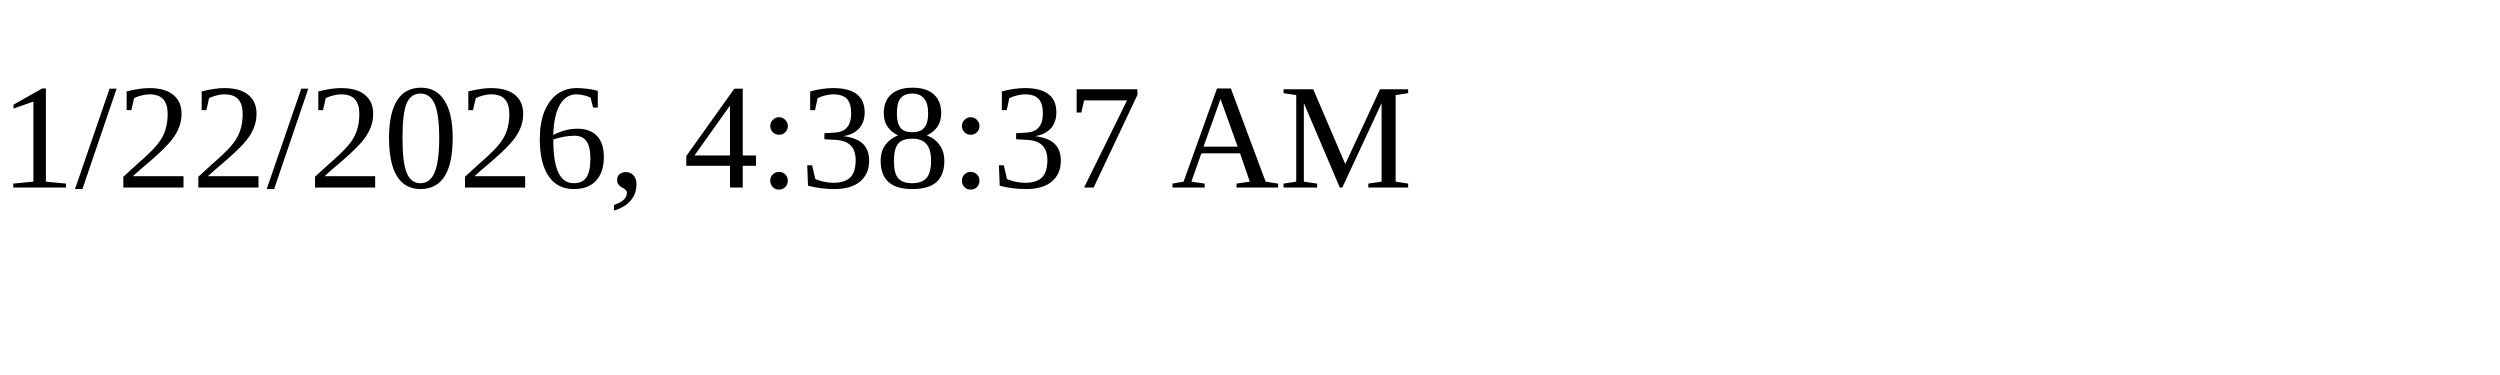
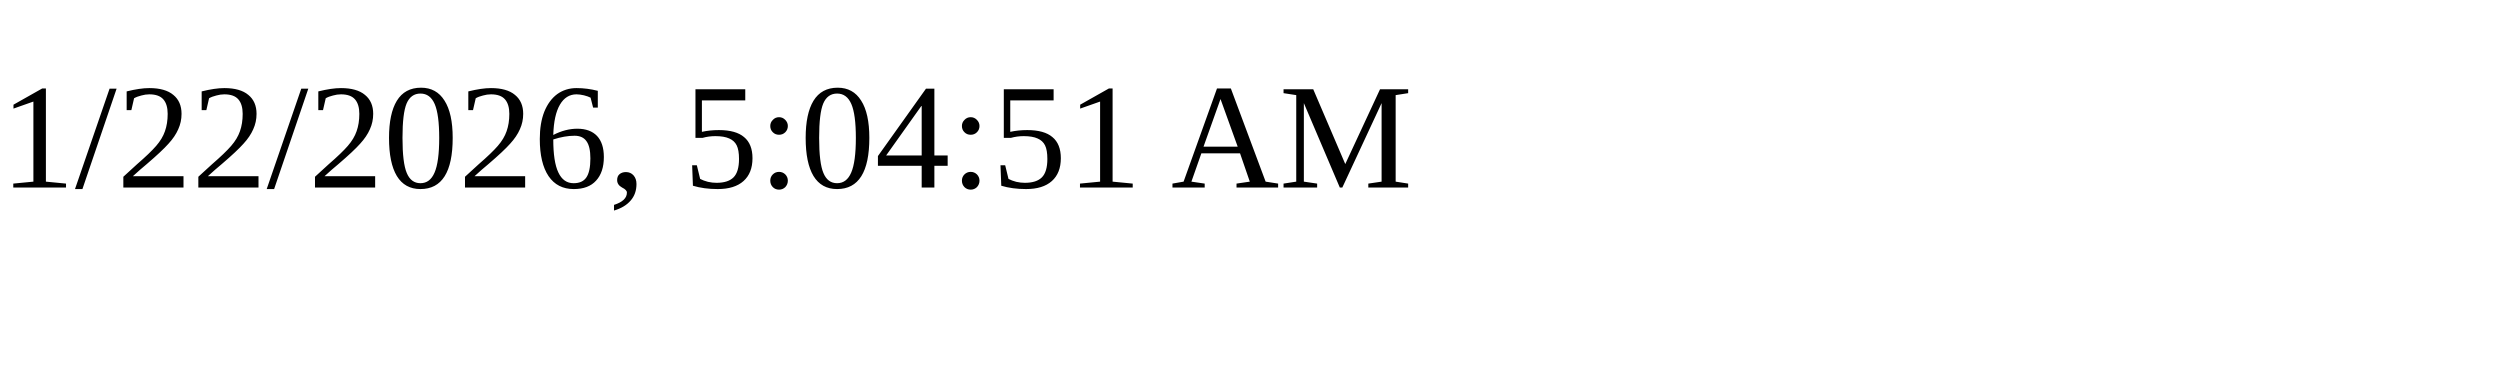
<svg xmlns="http://www.w3.org/2000/svg" height="30" width="200">
-   <text x="0" y="15">1/22/2026, 4:38:37 AM</text>
+   <text x="0" y="15">1/22/2026, 5:04:51 AM</text>
</svg>
